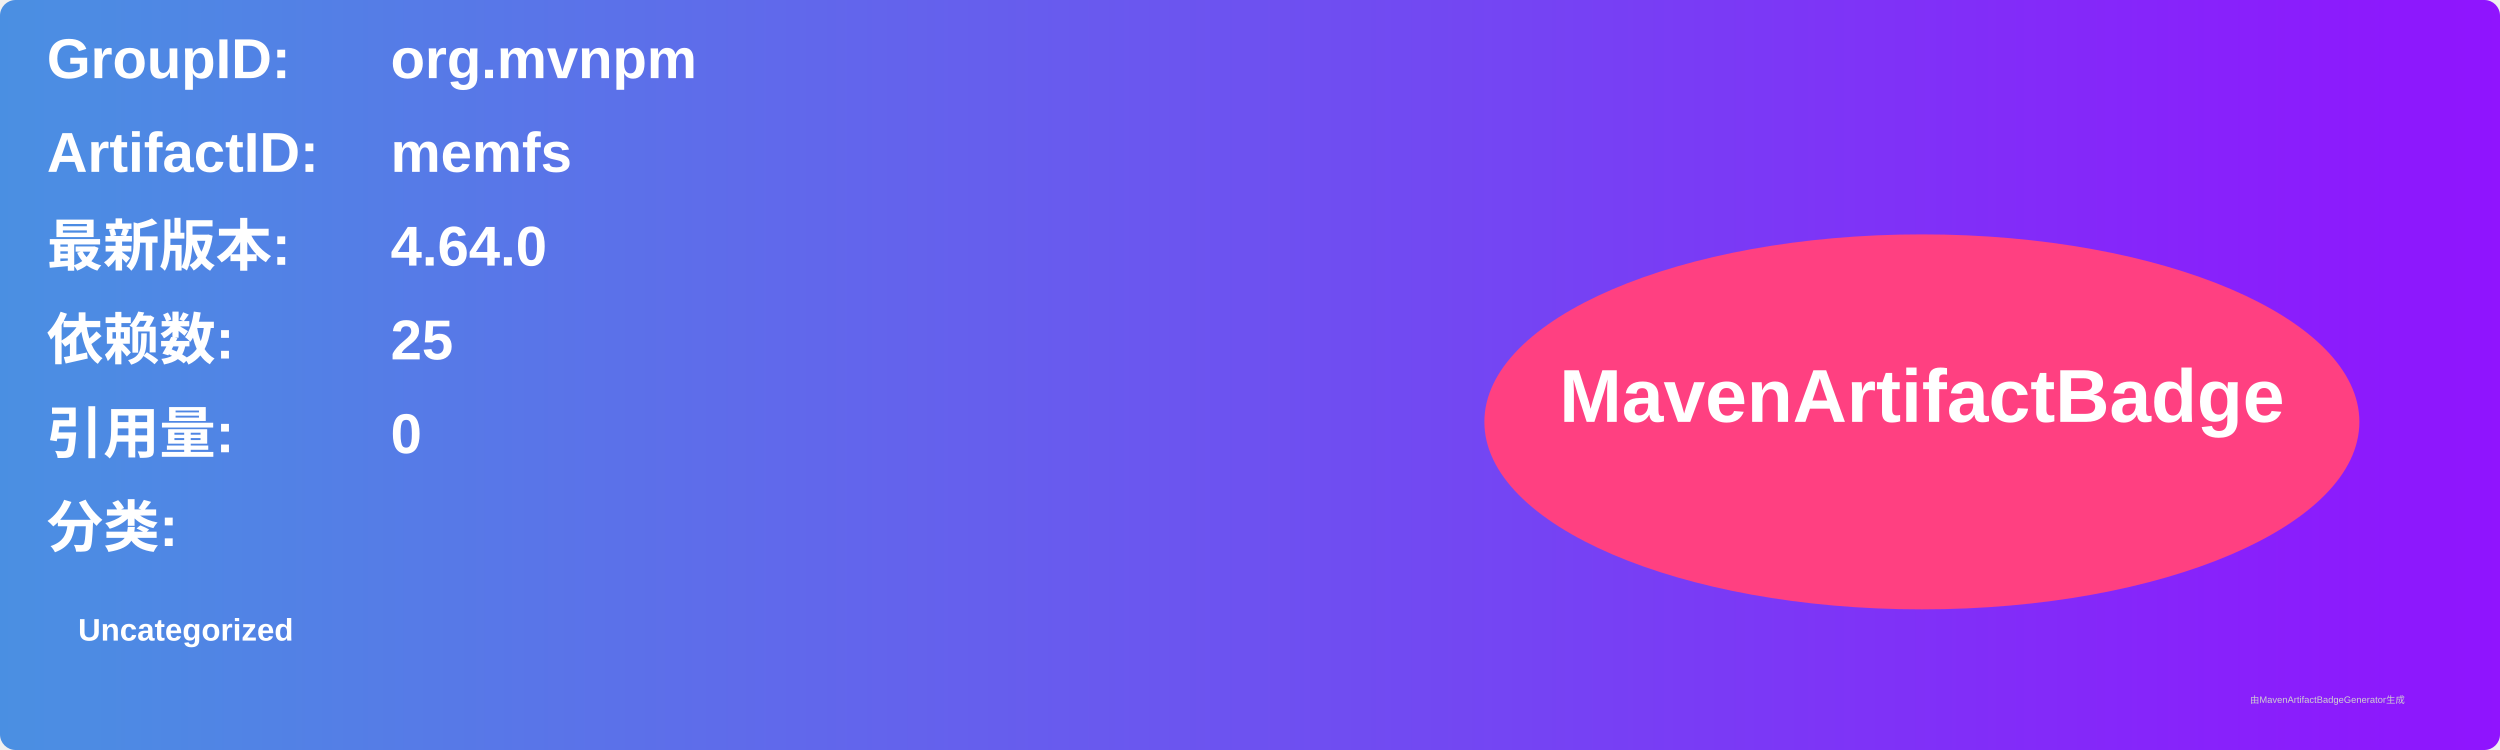
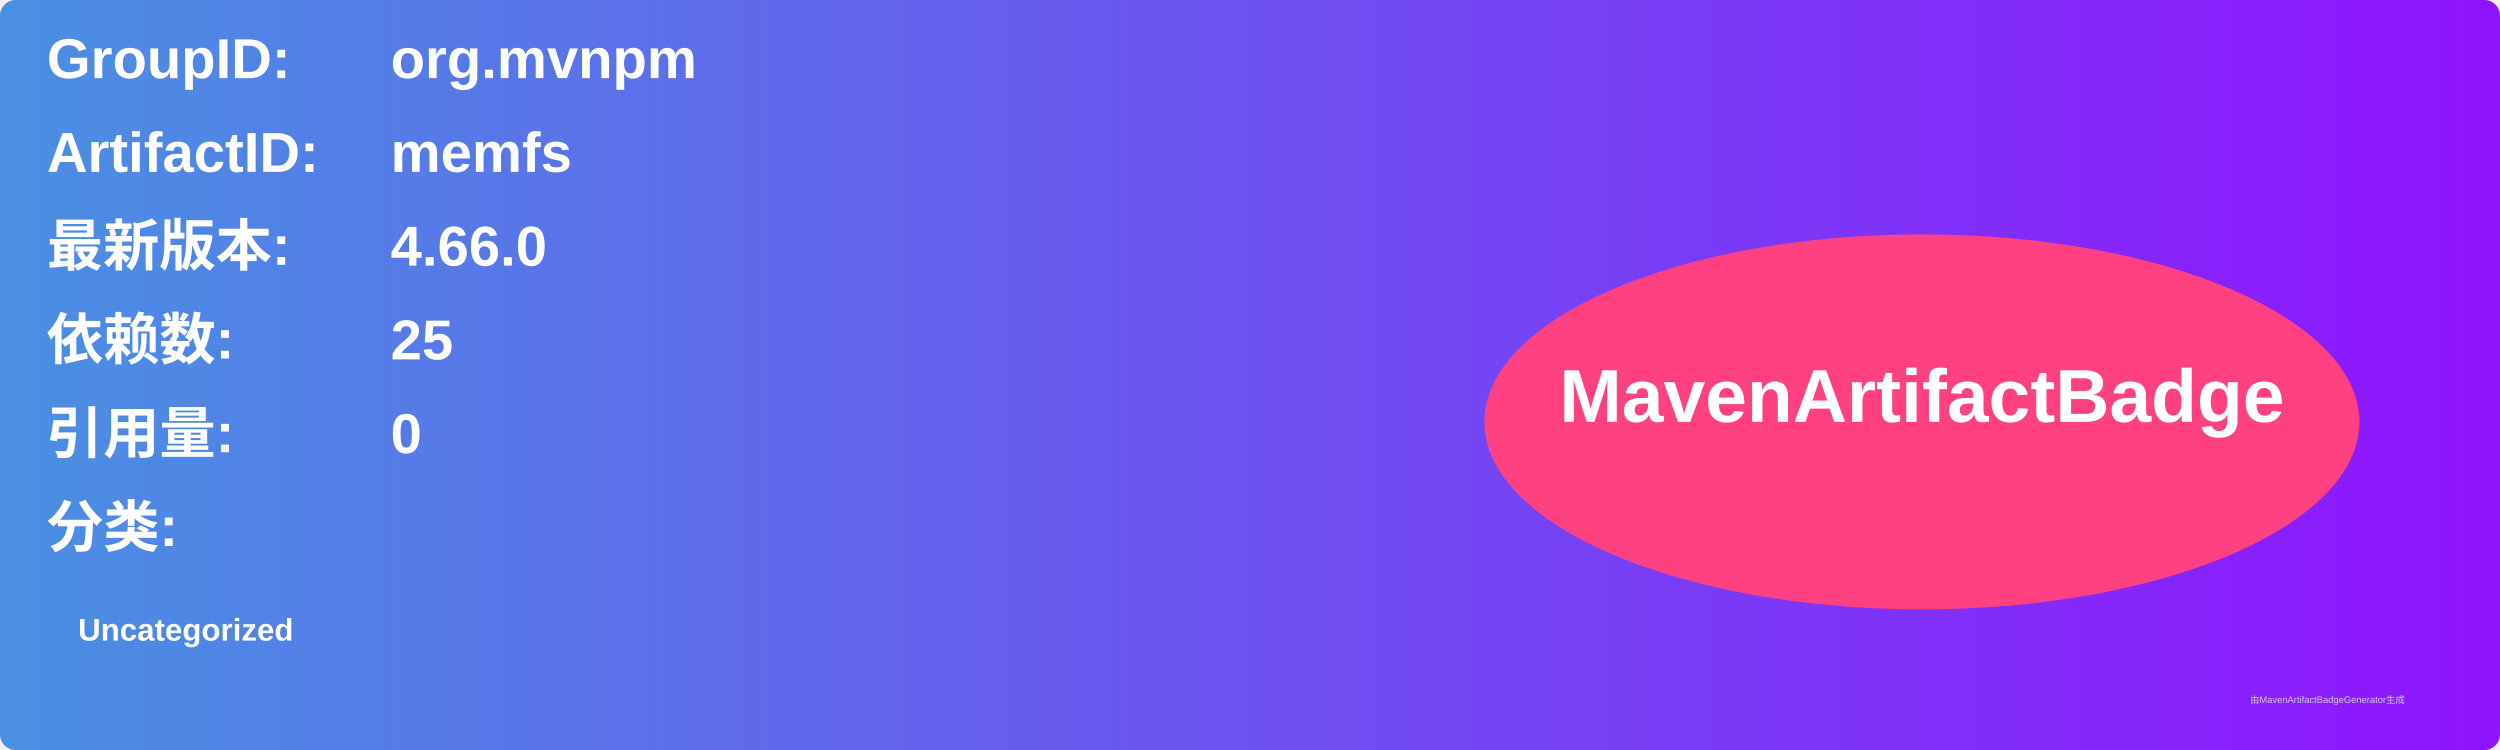
<svg xmlns="http://www.w3.org/2000/svg" width="800" height="240" viewBox="0 0 800 240">
  <linearGradient id="grad" x1="0%" y1="0%" x2="100%" y2="0%">
    <stop offset="0%" stop-color="#4a90e2" />
    <stop offset="100%" stop-color="#9013fe" />
  </linearGradient>
  <rect width="100%" height="100%" rx="5" ry="5" fill="url(#grad)" />
  <g transform="translate(15, 15)">
    <text x="0" y="10" font-family="Arial" font-size="18" fill="white" font-weight="bold" width="260">GroupID:</text>
    <text x="110" y="10" font-family="Arial" font-size="18" fill="white" font-weight="bold" width="460">org.mvnpm</text>
    <text x="0" y="40" font-family="Arial" font-size="18" fill="white" font-weight="bold" width="260">ArtifactID:</text>
    <text x="110" y="40" font-family="Arial" font-size="18" fill="white" font-weight="bold" width="460">memfs</text>
    <text x="0" y="70" font-family="Arial" font-size="18" fill="white" font-weight="bold">最新版本:</text>
    <text x="110" y="70" font-family="Arial" font-size="18" fill="white" font-weight="bold">
-       <tspan font-weight="bold">4.64.0</tspan>
+       <tspan font-weight="bold">4.66.0</tspan>
    </text>
    <text x="0" y="100" font-family="Arial" font-size="18" fill="white" font-weight="bold">依赖数: </text>
    <text x="110" y="100" font-family="Arial" font-size="18" fill="white">
      <tspan font-weight="bold">25</tspan>
    </text>
    <text x="0" y="130" font-family="Arial" font-size="18" fill="white" font-weight="bold">引用量: </text>
    <text x="110" y="130" font-family="Arial" font-size="18" fill="white">
      <tspan font-weight="bold">0</tspan>
    </text>
    <text x="0" y="160" font-family="Arial" font-size="18" fill="white" font-weight="bold">分类:</text>
    <text x="10" y="190" font-family="Arial" font-size="10" fill="white">
      <tspan font-weight="bold">Uncategorized</tspan>
    </text>
    <ellipse cx="600" cy="120" rx="140" ry="60" fill="#ff4081" />
    <text x="600" y="120" text-anchor="middle" font-family="Arial" font-size="24" fill="white" font-weight="bold">MavenArtifactBadge</text>
  </g>
  <text x="720" y="225" font-family="Arial" font-size="3" fill="#d0d0d0">由MavenArtifactBadgeGenerator生成</text>
</svg>
